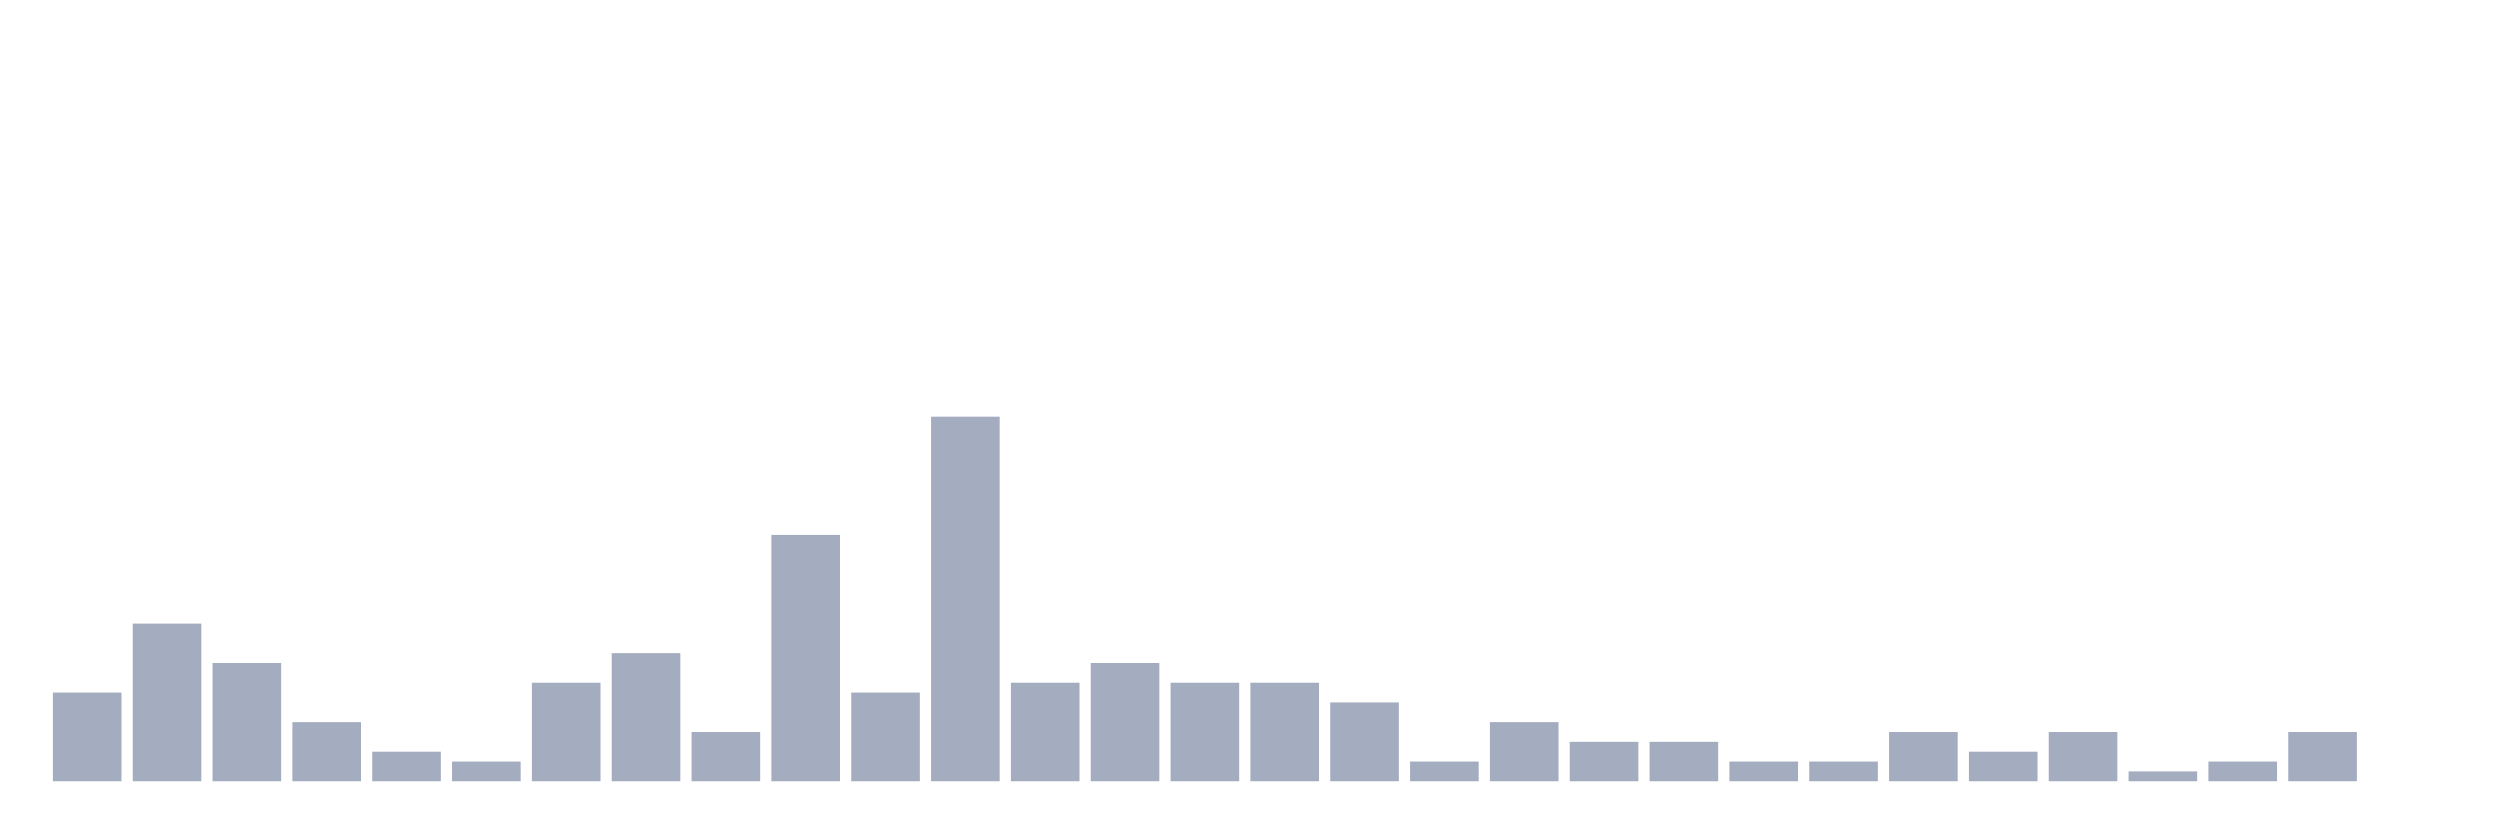
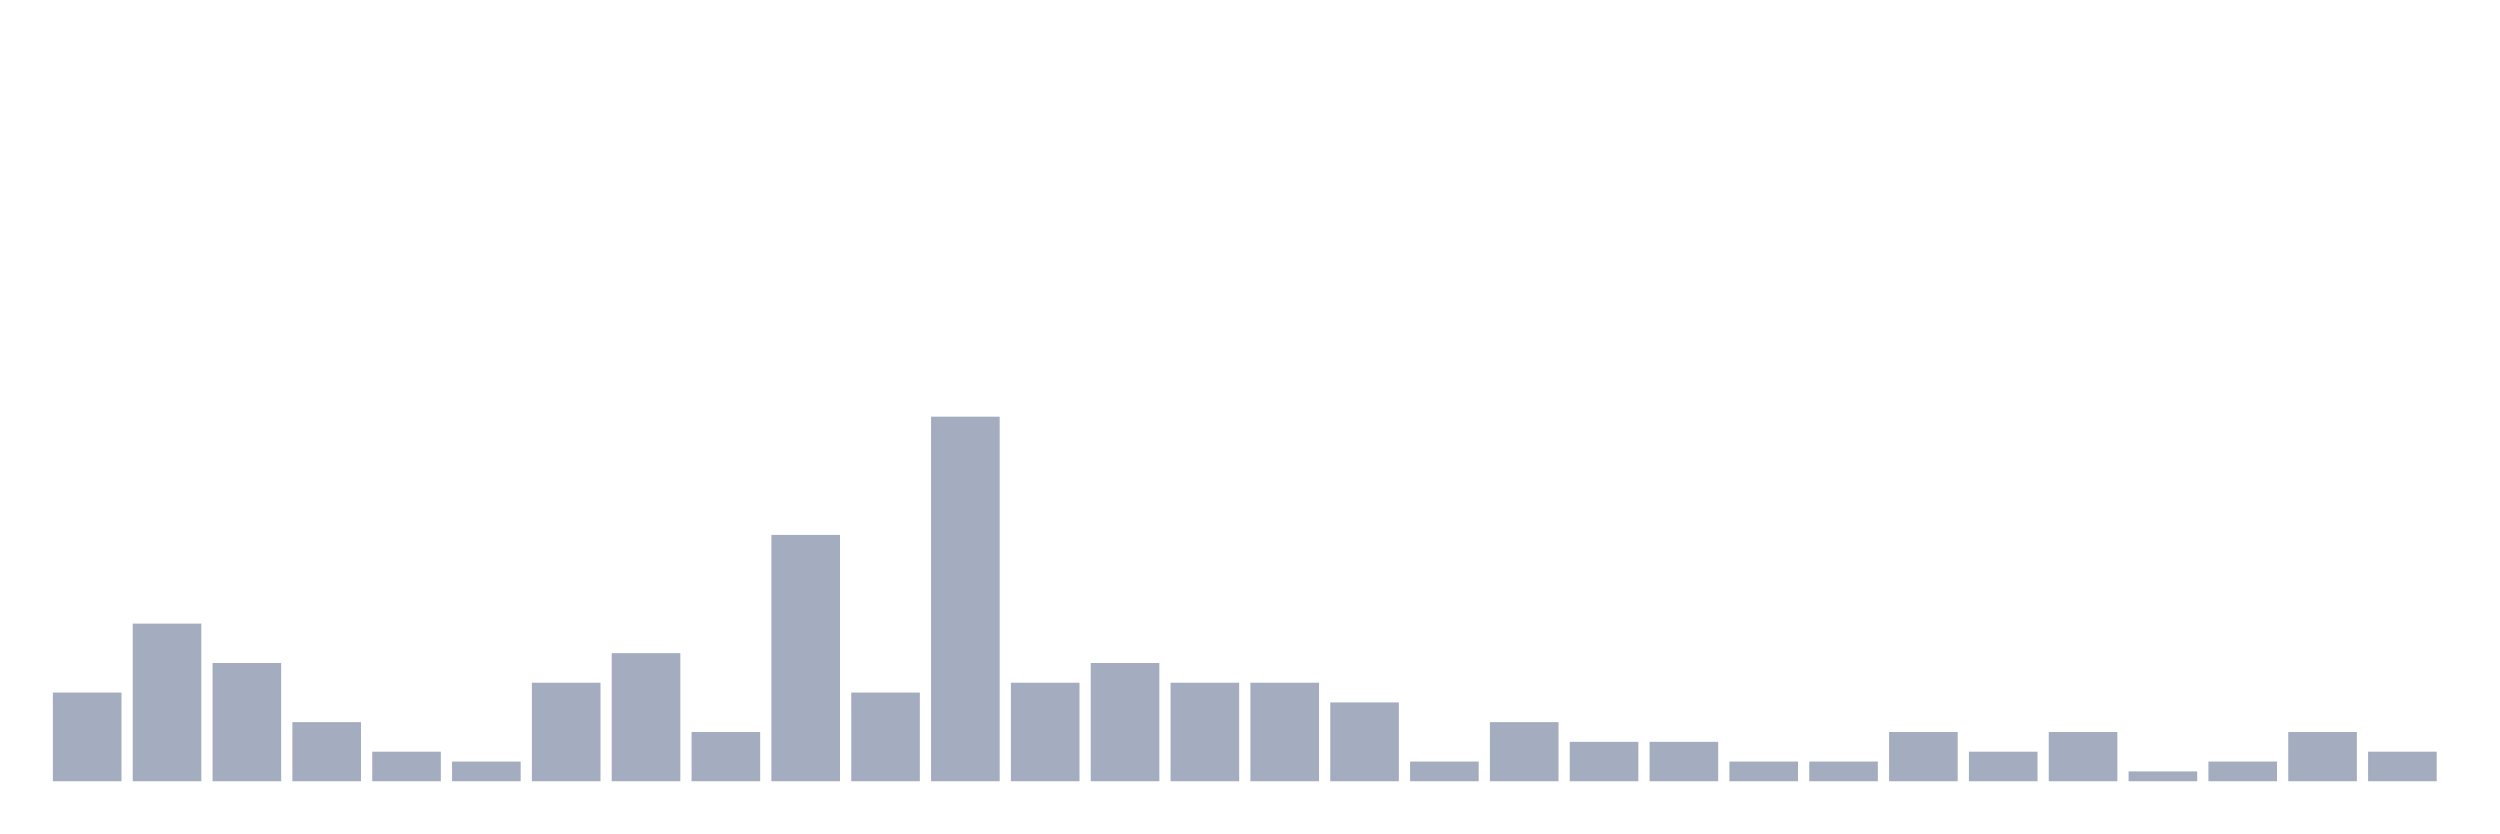
<svg xmlns="http://www.w3.org/2000/svg" viewBox="0 0 480 160">
  <g transform="translate(10,10)">
    <rect class="bar" x="0.153" width="13.175" y="122.973" height="17.027" fill="rgb(164,173,192)" />
    <rect class="bar" x="15.482" width="13.175" y="109.73" height="30.27" fill="rgb(164,173,192)" />
    <rect class="bar" x="30.81" width="13.175" y="117.297" height="22.703" fill="rgb(164,173,192)" />
    <rect class="bar" x="46.138" width="13.175" y="128.649" height="11.351" fill="rgb(164,173,192)" />
    <rect class="bar" x="61.466" width="13.175" y="134.324" height="5.676" fill="rgb(164,173,192)" />
    <rect class="bar" x="76.794" width="13.175" y="136.216" height="3.784" fill="rgb(164,173,192)" />
    <rect class="bar" x="92.123" width="13.175" y="121.081" height="18.919" fill="rgb(164,173,192)" />
    <rect class="bar" x="107.451" width="13.175" y="115.405" height="24.595" fill="rgb(164,173,192)" />
    <rect class="bar" x="122.779" width="13.175" y="130.541" height="9.459" fill="rgb(164,173,192)" />
    <rect class="bar" x="138.107" width="13.175" y="92.703" height="47.297" fill="rgb(164,173,192)" />
    <rect class="bar" x="153.436" width="13.175" y="122.973" height="17.027" fill="rgb(164,173,192)" />
    <rect class="bar" x="168.764" width="13.175" y="70" height="70" fill="rgb(164,173,192)" />
    <rect class="bar" x="184.092" width="13.175" y="121.081" height="18.919" fill="rgb(164,173,192)" />
    <rect class="bar" x="199.42" width="13.175" y="117.297" height="22.703" fill="rgb(164,173,192)" />
    <rect class="bar" x="214.748" width="13.175" y="121.081" height="18.919" fill="rgb(164,173,192)" />
    <rect class="bar" x="230.077" width="13.175" y="121.081" height="18.919" fill="rgb(164,173,192)" />
    <rect class="bar" x="245.405" width="13.175" y="124.865" height="15.135" fill="rgb(164,173,192)" />
    <rect class="bar" x="260.733" width="13.175" y="136.216" height="3.784" fill="rgb(164,173,192)" />
    <rect class="bar" x="276.061" width="13.175" y="128.649" height="11.351" fill="rgb(164,173,192)" />
    <rect class="bar" x="291.39" width="13.175" y="132.432" height="7.568" fill="rgb(164,173,192)" />
    <rect class="bar" x="306.718" width="13.175" y="132.432" height="7.568" fill="rgb(164,173,192)" />
    <rect class="bar" x="322.046" width="13.175" y="136.216" height="3.784" fill="rgb(164,173,192)" />
    <rect class="bar" x="337.374" width="13.175" y="136.216" height="3.784" fill="rgb(164,173,192)" />
    <rect class="bar" x="352.702" width="13.175" y="130.541" height="9.459" fill="rgb(164,173,192)" />
    <rect class="bar" x="368.031" width="13.175" y="134.324" height="5.676" fill="rgb(164,173,192)" />
    <rect class="bar" x="383.359" width="13.175" y="130.541" height="9.459" fill="rgb(164,173,192)" />
    <rect class="bar" x="398.687" width="13.175" y="138.108" height="1.892" fill="rgb(164,173,192)" />
    <rect class="bar" x="414.015" width="13.175" y="136.216" height="3.784" fill="rgb(164,173,192)" />
    <rect class="bar" x="429.344" width="13.175" y="130.541" height="9.459" fill="rgb(164,173,192)" />
-     <rect class="bar" x="444.672" width="13.175" y="140" height="0" fill="rgb(164,173,192)" />
+     <rect class="bar" x="444.672" width="13.175" y="134.324" height="5.676" fill="rgb(164,173,192)" />
  </g>
</svg>
